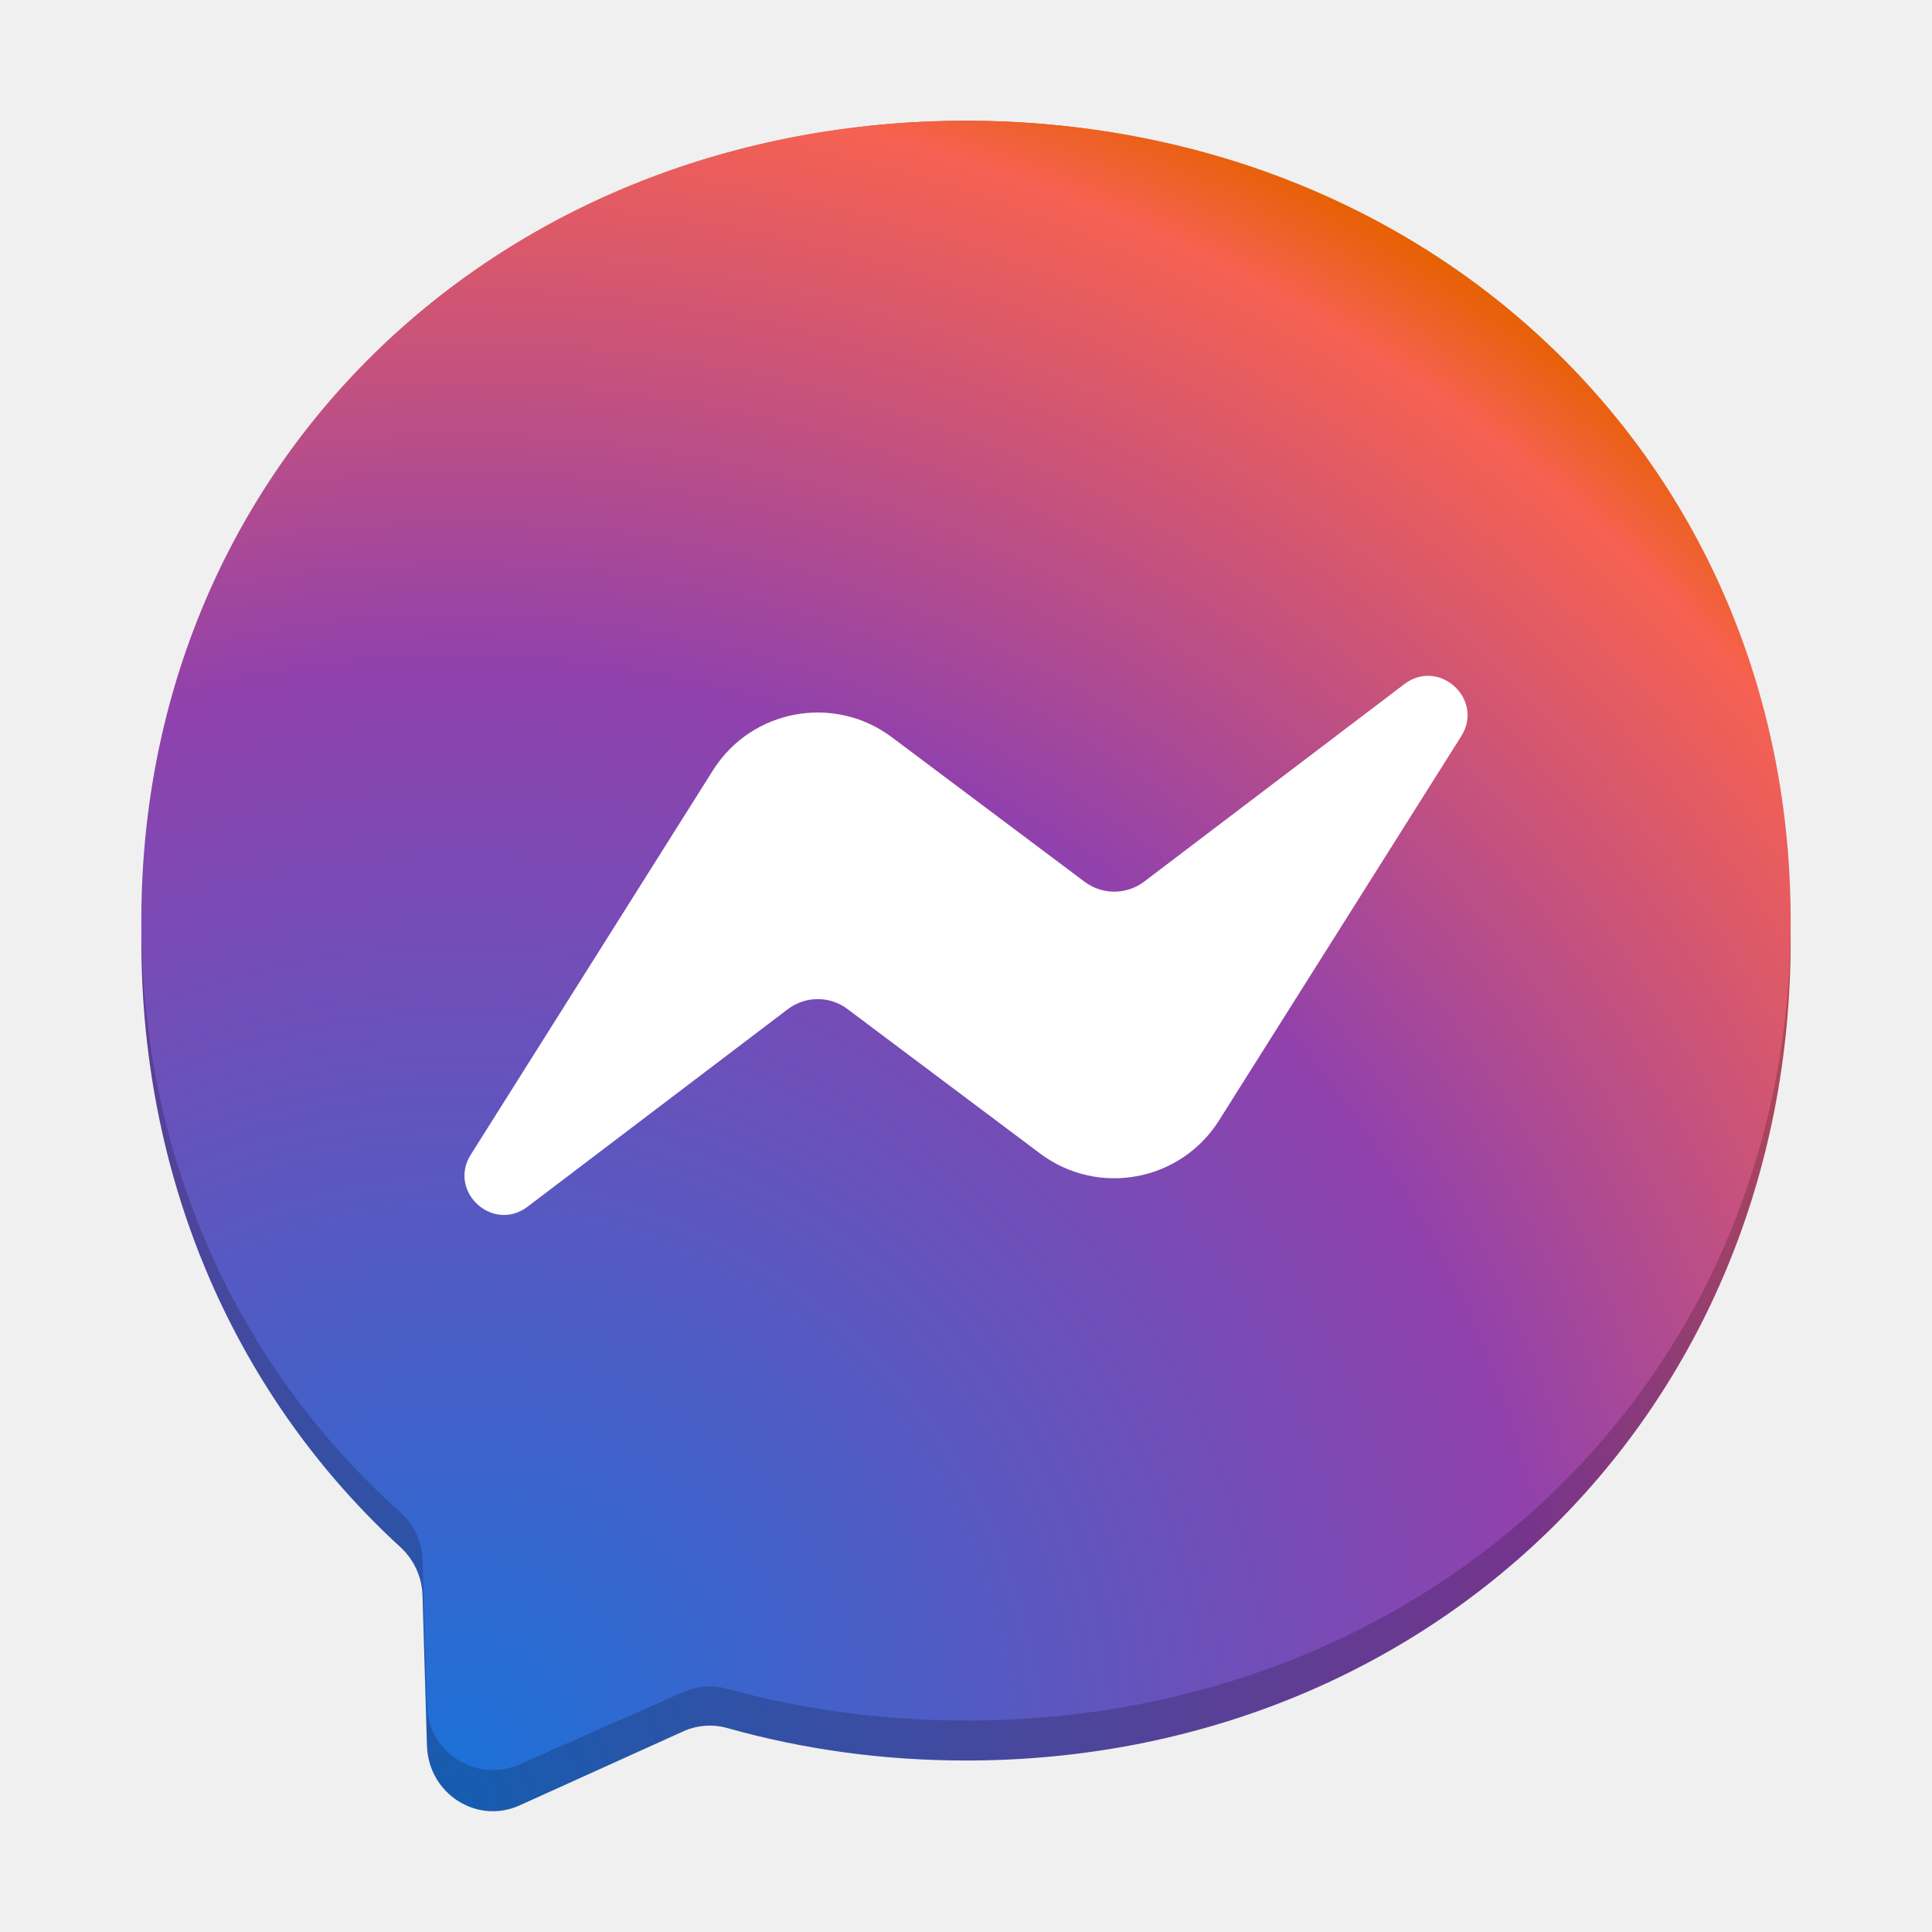
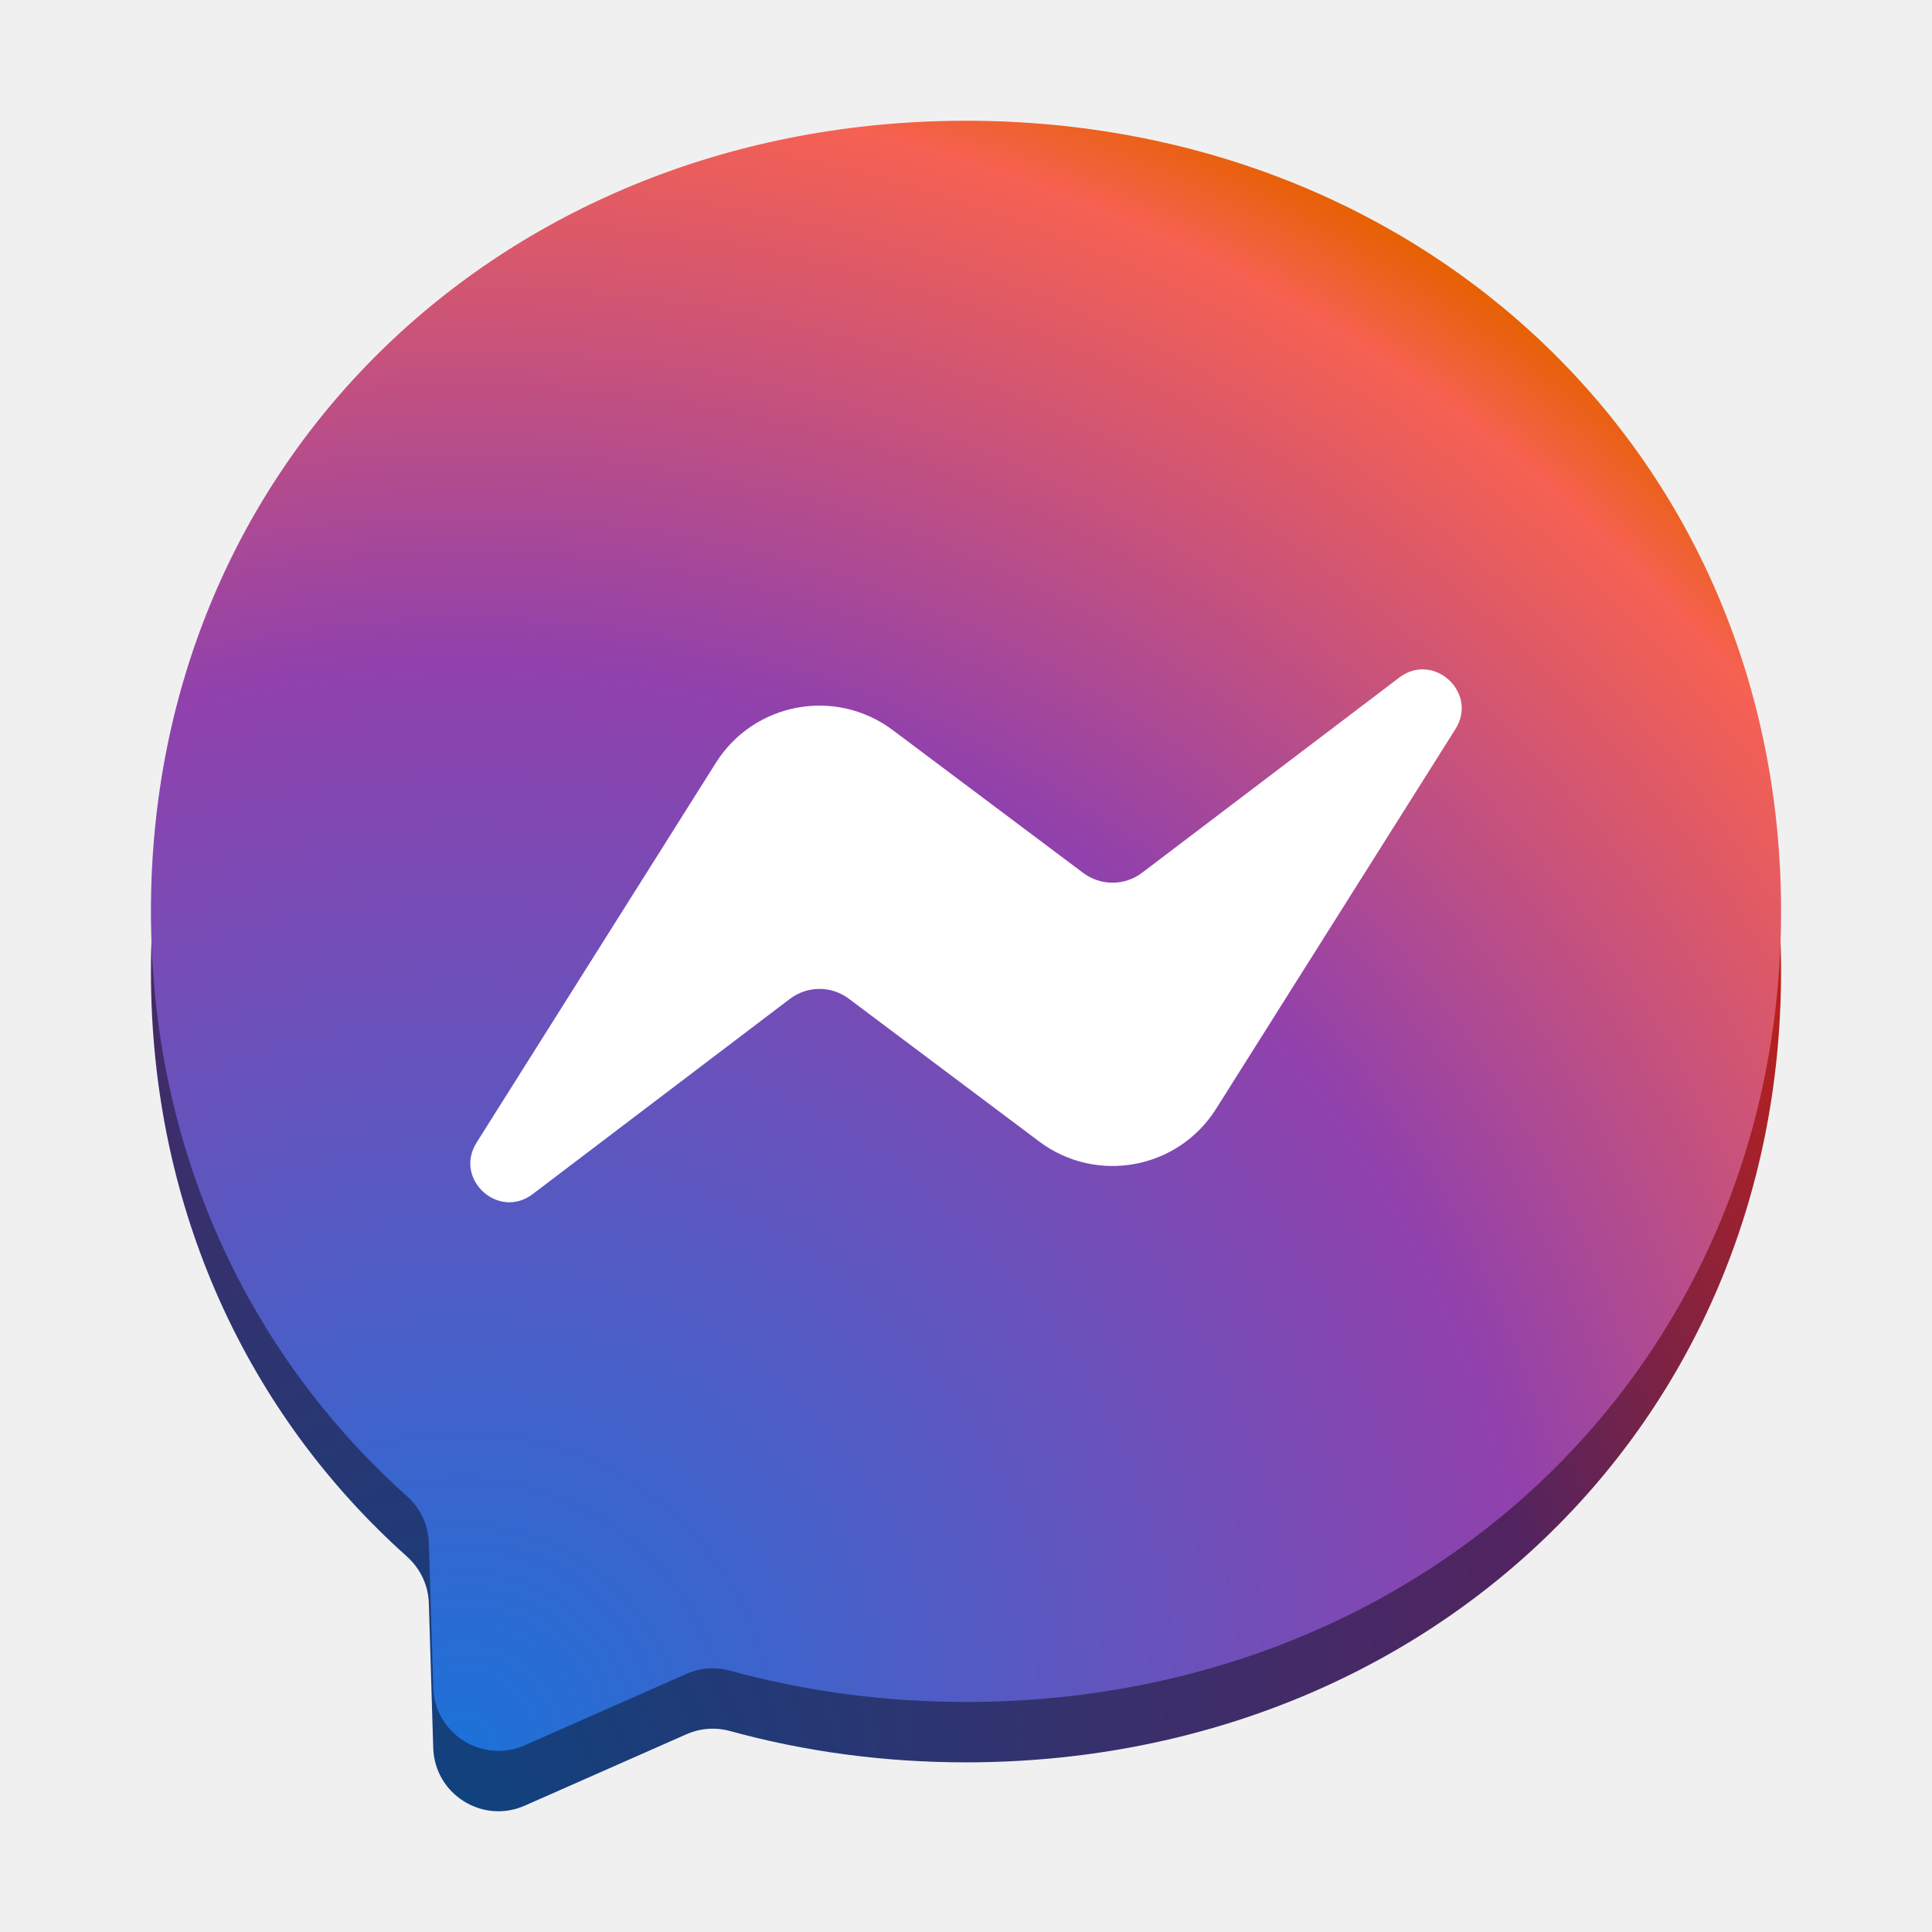
<svg xmlns="http://www.w3.org/2000/svg" height="128px" viewBox="0 0 128 128" width="128px" version="1.1" id="svg292">
-   <defs id="defs296" />
+   <defs id="defs296">
+     <radialGradient id="b-3" cx="27.098" cy="123.358" gradientUnits="userSpaceOnUse" r="130.749" gradientTransform="matrix(0.9,0,0,0.900032,6.4,8.396356)">
+       <stop offset="0" stop-color="#1c71d8" id="stop275-6" style="stop-color:#10427e;stop-opacity:1;" />
+       <stop offset="0.61" stop-color="#9141ac" id="stop277-7" style="stop-color:#512460;stop-opacity:1;" />
+       <stop offset="0.935" stop-color="#f66151" id="stop279-5" style="stop-color:#d51f0b;stop-opacity:1;" />
+       <stop offset="1" stop-color="#e66100" id="stop281-3" style="stop-color:#803600;stop-opacity:1;" />
+     </radialGradient>
+   </defs>
  <radialGradient id="a" cx="49.273" cy="254.631" gradientTransform="matrix(0.4268399,0,0,0.4375122,9.364494,7.998264)" gradientUnits="userSpaceOnUse" r="278.937">
    <stop offset="0" stop-color="#165caf" id="stop266" />
    <stop offset="0.61" stop-color="#75348c" id="stop268" />
    <stop offset="0.935" stop-color="#c74e42" id="stop270" />
    <stop offset="1" stop-color="#ba4e00" id="stop272" />
  </radialGradient>
-   <radialGradient id="b" cx="27.098" cy="123.358" gradientUnits="userSpaceOnUse" r="130.749" gradientTransform="matrix(0.9106072,0,0,0.9106072,5.721137,4.354013)">
+   <radialGradient id="b" cx="27.098" cy="123.358" gradientUnits="userSpaceOnUse" r="130.749" gradientTransform="matrix(0.9,0,0,0.900032,6.4,4.396358)">
    <stop offset="0" stop-color="#1c71d8" id="stop275" />
    <stop offset="0.61" stop-color="#9141ac" id="stop277" />
    <stop offset="0.935" stop-color="#f66151" id="stop279" />
    <stop offset="1" stop-color="#e66100" id="stop281" />
  </radialGradient>
-   <path d="m 64,8 c -30.779,0 -54.636,23.107 -54.636,54.32 0,16.327 6.527,30.434 17.159,40.177 0.893,0.822 1.43,1.967 1.469,3.194 l 0.295,9.963 c 0.096,3.176 3.297,5.243 6.136,3.959 l 10.842,-4.905 c 0.921,-0.416 1.949,-0.494 2.92,-0.221 4.983,1.405 10.287,2.152 15.815,2.152 30.779,0 54.636,-23.107 54.636,-54.32 C 118.636,31.107 94.779,8 64,8 Z m 0,0" fill="url(#a)" id="path284" style="fill:url(#a);stroke-width:0.911" />
-   <path d="M 31.193,78.206 47.239,52.108 c 2.554,-4.151 8.021,-5.186 11.852,-2.241 l 12.763,9.81 c 1.174,0.903 2.785,0.896 3.952,-0.011 l 17.238,-13.41 c 2.301,-1.789 5.304,1.032 3.767,3.539 L 80.761,75.894 c -2.554,4.151 -8.021,5.186 -11.852,2.241 L 56.142,68.321 c -1.17,-0.9 -2.782,-0.896 -3.948,0.011 l -17.238,13.414 c -2.301,1.789 -5.304,-1.035 -3.763,-3.539 z m 0,0" fill="#cfcfcf" id="path286" style="stroke-width:0.911" />
-   <path d="m 64,8 c -30.779,0 -54.636,22.545 -54.636,52.993 0,15.929 6.527,29.694 17.159,39.199 0.893,0.8 1.43,1.921 1.469,3.116 l 0.295,9.718 c 0.096,3.102 3.297,5.119 6.136,3.867 l 10.842,-4.788 c 0.921,-0.406 1.949,-0.48 2.92,-0.213 4.983,1.369 10.287,2.099 15.815,2.099 30.779,0 54.636,-22.545 54.636,-52.997 C 118.636,30.545 94.779,8 64,8 Z m 0,0" fill="url(#b)" id="path288" style="fill:url(#b);stroke-width:0.911" />
-   <path d="M 31.193,76.495 47.239,51.03 c 2.554,-4.048 8.021,-5.058 11.852,-2.184 l 12.763,9.572 c 1.174,0.879 2.785,0.875 3.952,-0.011 l 17.238,-13.083 c 2.301,-1.747 5.304,1.007 3.767,3.45 l -16.049,25.461 c -2.554,4.051 -8.021,5.062 -11.852,2.188 L 56.142,66.848 c -1.17,-0.879 -2.782,-0.871 -3.948,0.014 l -17.238,13.083 c -2.301,1.747 -5.304,-1.007 -3.763,-3.45 z m 0,0" fill="#ffffff" id="path290" style="stroke-width:0.911" />
+   <path d="m 64,12 c -30.421,0 -54,22.283 -54,52.378 0,15.744 6.451,29.349 16.959,38.744 0.882,0.791 1.413,1.899 1.452,3.08 l 0.292,9.605 c 0.095,3.066 3.259,5.059 6.064,3.822 l 10.716,-4.732 c 0.911,-0.401 1.927,-0.475 2.886,-0.211 4.925,1.354 10.167,2.074 15.63,2.074 C 94.421,116.759 118,94.476 118,64.378 118,34.283 94.421,12 64,12 Z m 0,0" fill="url(#b)" id="path288-5" style="fill:url(#b-3);stroke-width:0.9" />
+   <path d="M 64,8 C 33.579,8 10,30.283 10,60.378 c 0,15.744 6.451,29.349 16.959,38.744 0.882,0.791 1.413,1.899 1.452,3.08 l 0.292,9.605 c 0.095,3.066 3.259,5.059 6.064,3.822 l 10.716,-4.732 c 0.911,-0.401 1.927,-0.475 2.886,-0.211 4.925,1.354 10.167,2.074 15.63,2.074 C 94.421,112.759 118,90.476 118,60.378 118,30.283 94.421,8 64,8 Z m 0,0" fill="url(#b)" id="path288" style="fill:url(#b);stroke-width:0.9" />
+   <path d="m 31.575,75.699 15.859,-25.169 c 2.524,-4.001 7.928,-4.999 11.714,-2.159 l 12.614,9.461 c 1.16,0.868 2.753,0.865 3.906,-0.011 L 92.705,44.891 c 2.275,-1.726 5.242,0.995 3.723,3.41 L 80.566,73.467 c -2.524,4.004 -7.928,5.003 -11.714,2.162 l -12.618,-9.464 c -1.157,-0.868 -2.749,-0.861 -3.902,0.014 L 35.295,79.11 c -2.275,1.726 -5.242,-0.995 -3.72,-3.41 z m 0,0" fill="#ffffff" id="path290" style="stroke-width:0.9" />
</svg>
